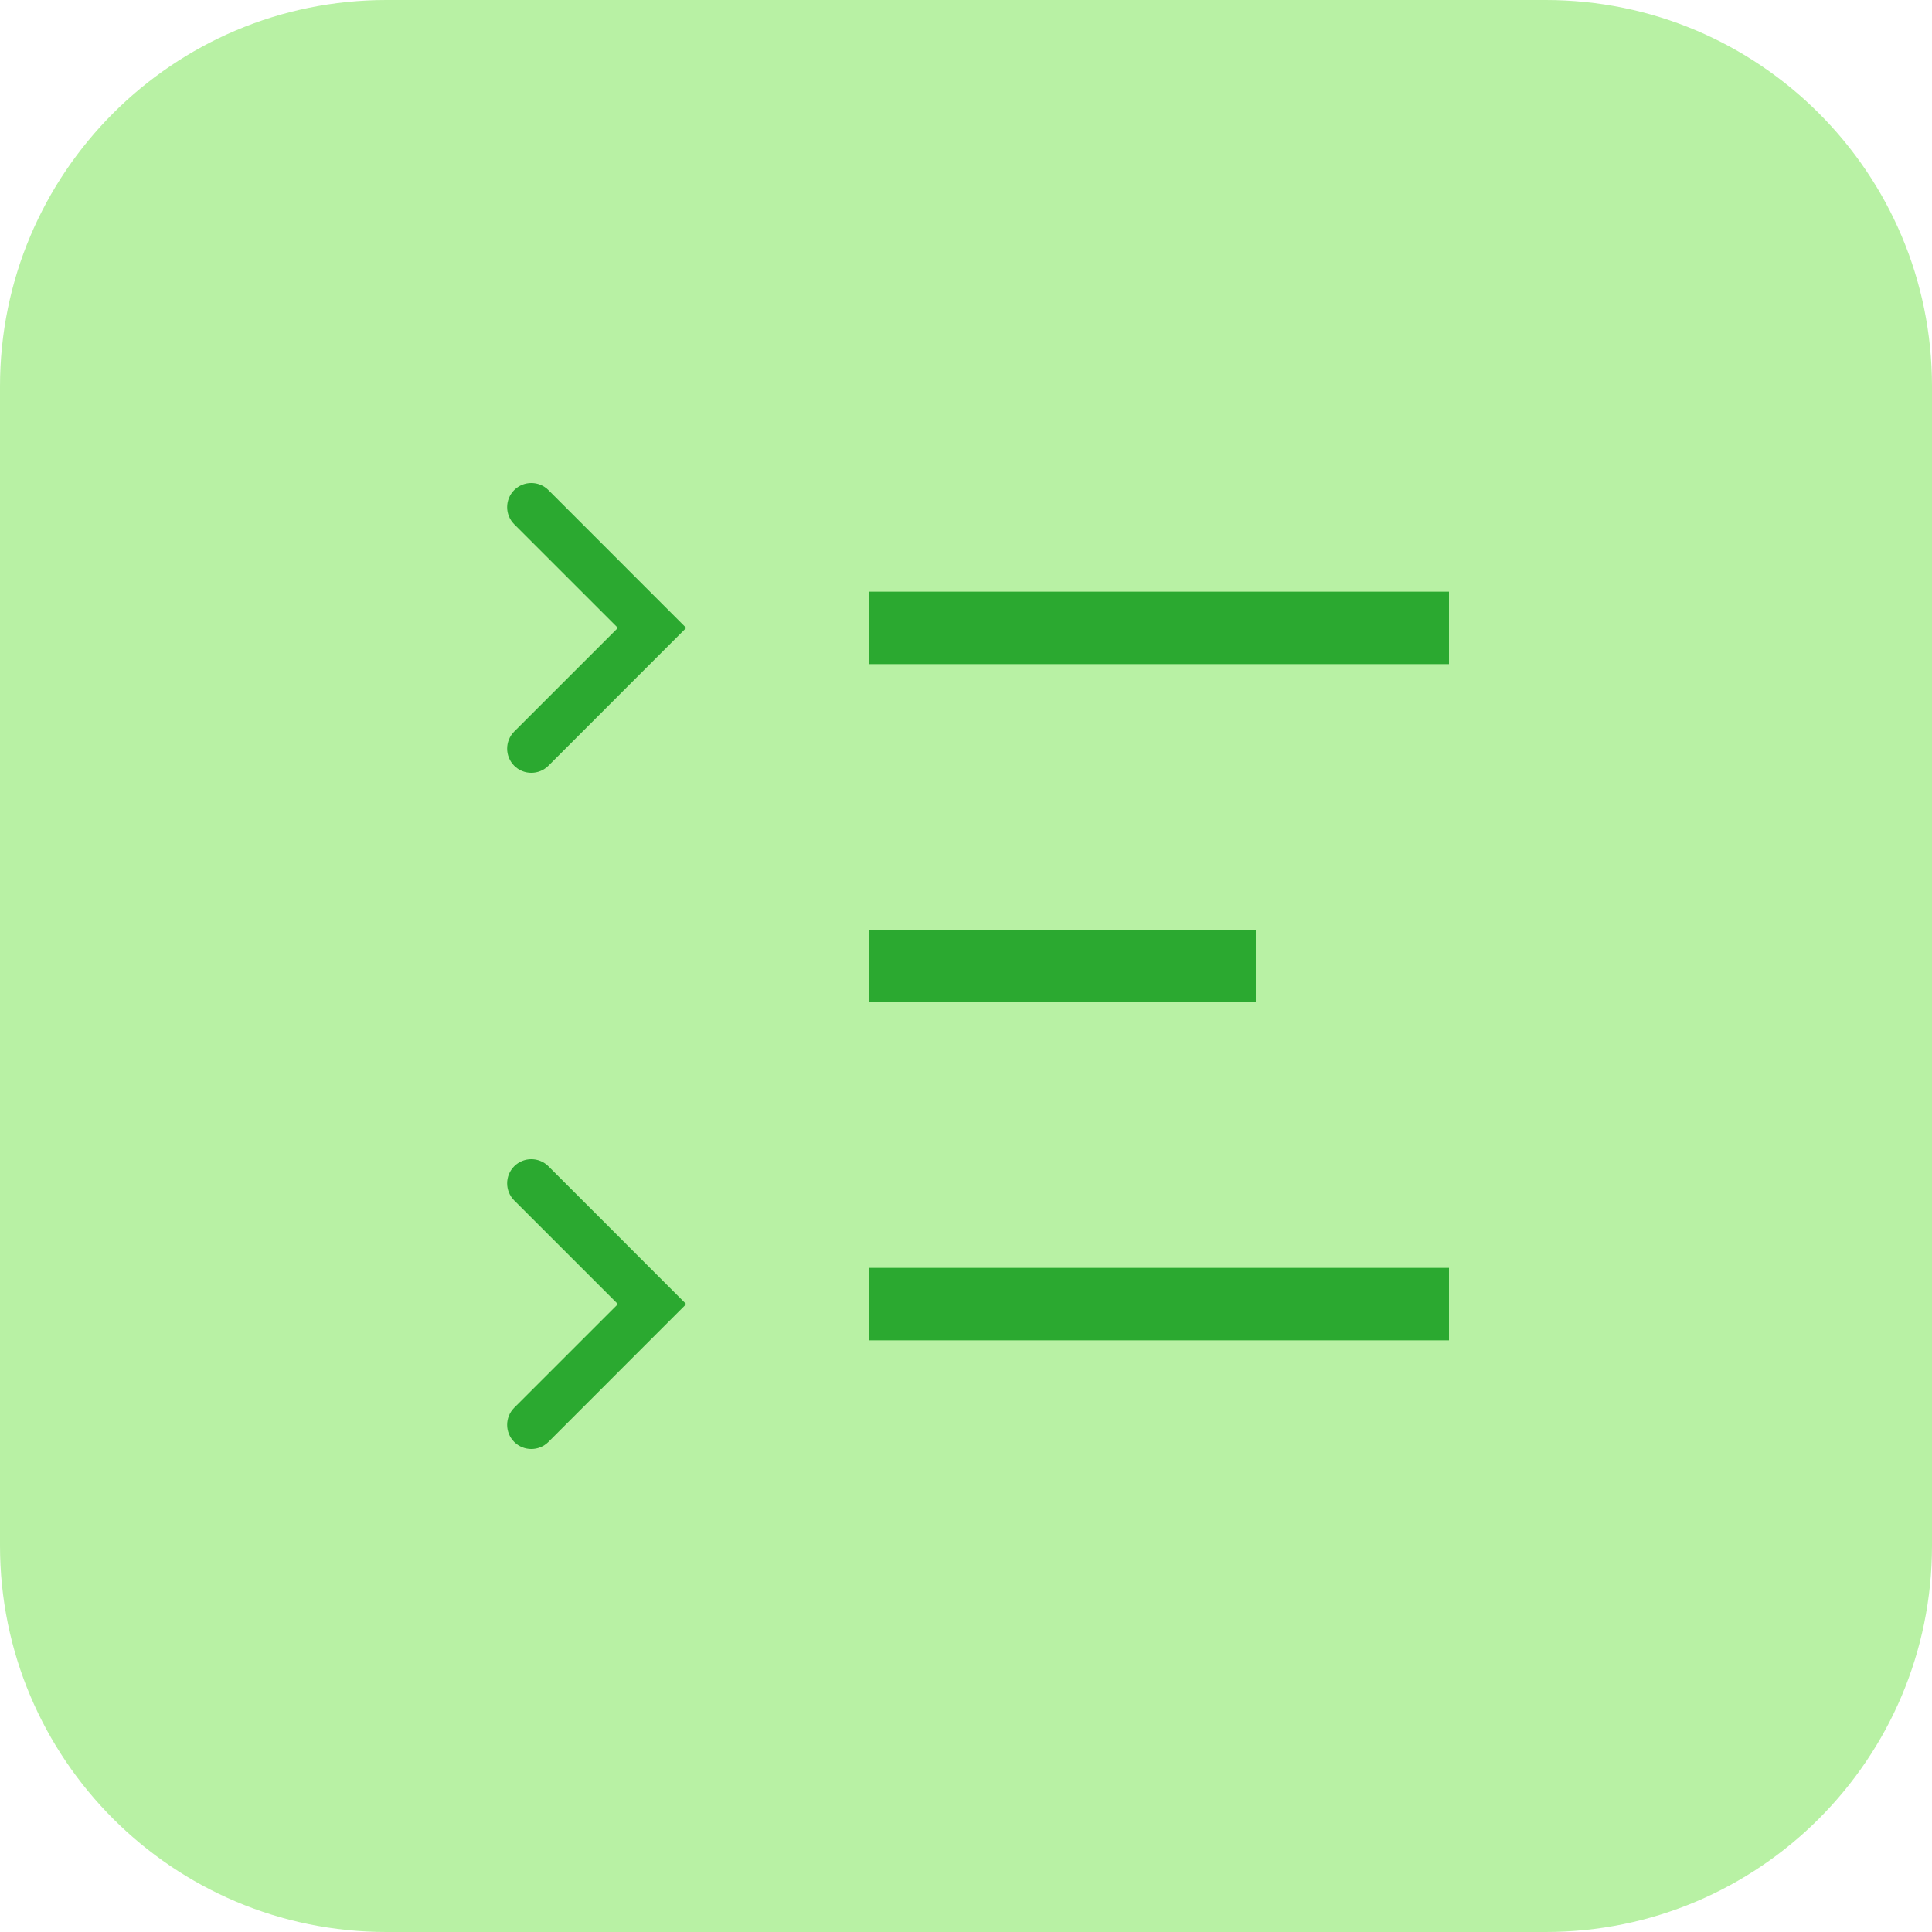
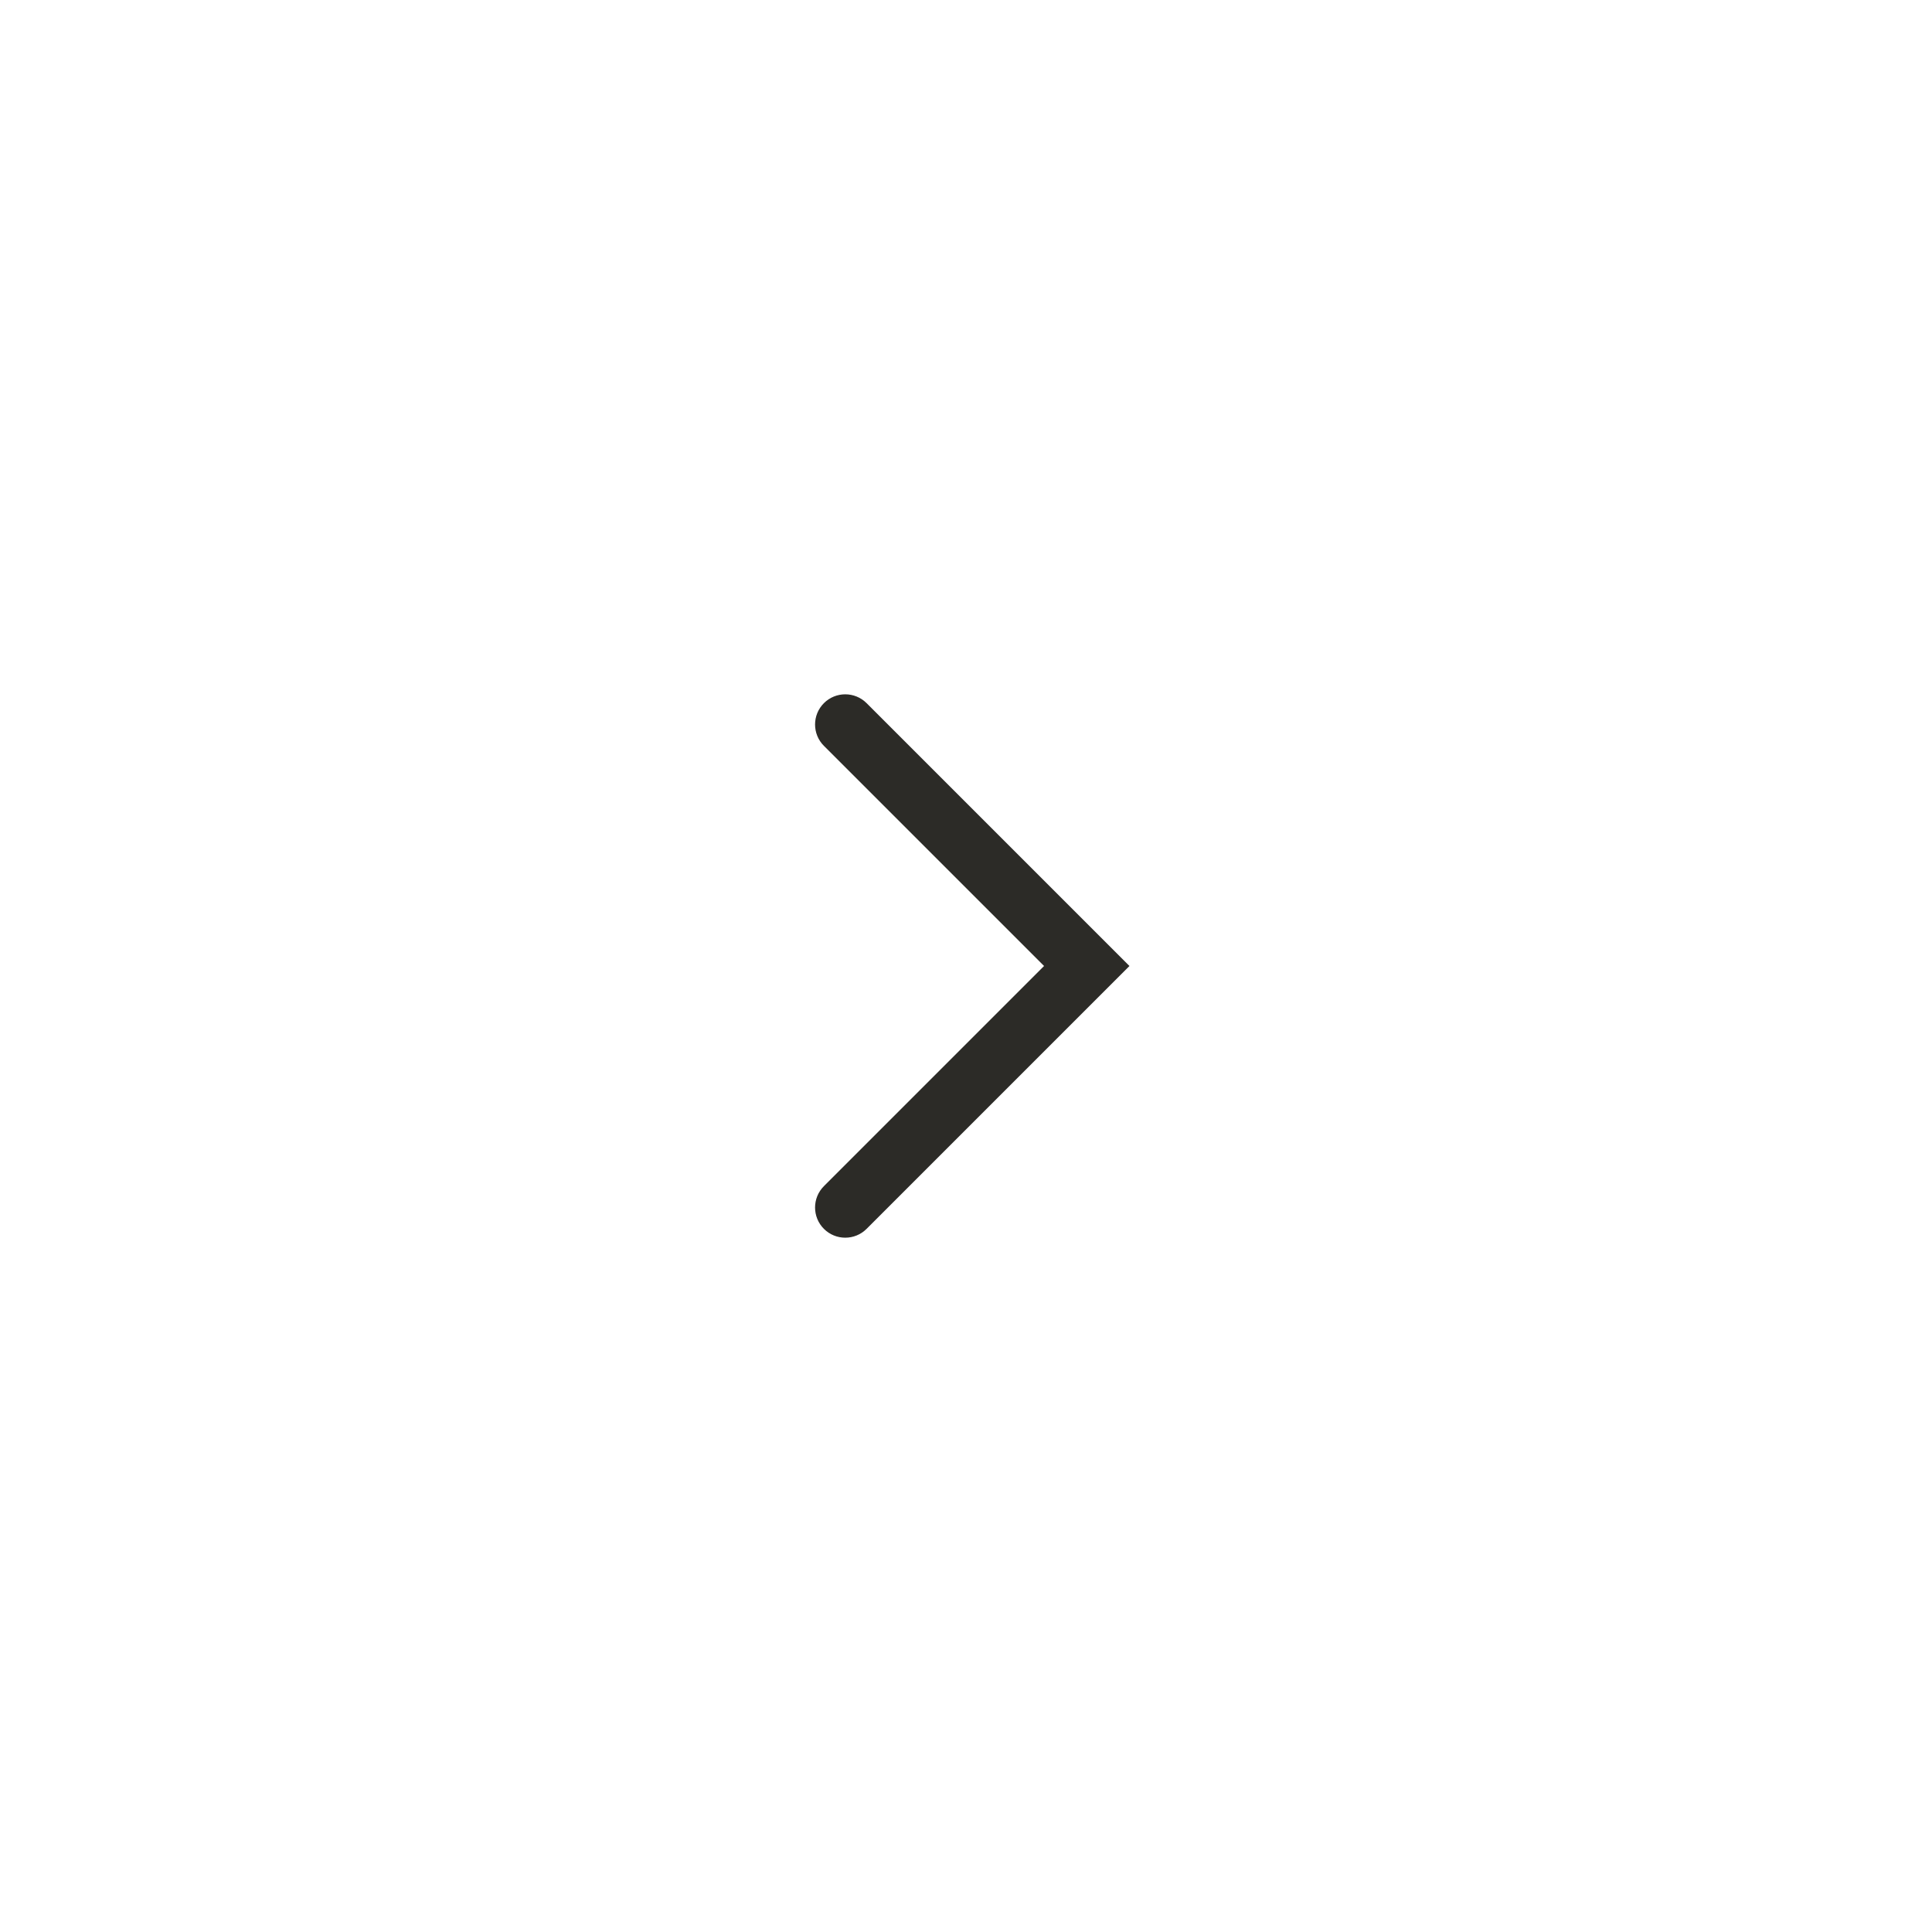
<svg xmlns="http://www.w3.org/2000/svg" width="40" height="40" viewBox="0 0 40 40" fill="none">
-   <rect width="40" height="40" rx="8" fill="#B8F1A4" />
-   <rect x="18" y="19.25" width="8" height="1.5" fill="#2BA930" />
-   <rect x="18" y="26.25" width="12" height="1.5" fill="#2BA930" />
-   <rect x="18" y="12.25" width="12" height="1.5" fill="#2BA930" />
-   <path fill-rule="evenodd" clip-rule="evenodd" d="M10.646 10.146C10.842 9.951 11.158 9.951 11.354 10.146L14.207 13L11.354 15.854C11.158 16.049 10.842 16.049 10.646 15.854C10.451 15.658 10.451 15.342 10.646 15.146L12.793 13L10.646 10.854C10.451 10.658 10.451 10.342 10.646 10.146Z" fill="#2BA930" />
-   <path fill-rule="evenodd" clip-rule="evenodd" d="M10.646 24.146C10.842 23.951 11.158 23.951 11.354 24.146L14.207 27L11.354 29.854C11.158 30.049 10.842 30.049 10.646 29.854C10.451 29.658 10.451 29.342 10.646 29.146L12.793 27L10.646 24.854C10.451 24.658 10.451 24.342 10.646 24.146Z" fill="#2BA930" />
+   <path fill-rule="evenodd" clip-rule="evenodd" d="M17.058 14.558C17.302 14.314 17.698 14.314 17.942 14.558L23.384 20L17.942 25.442C17.698 25.686 17.302 25.686 17.058 25.442C16.814 25.198 16.814 24.802 17.058 24.558L21.616 20L17.058 15.442C16.814 15.198 16.814 14.802 17.058 14.558Z" fill="#2C2B27" />
</svg>
